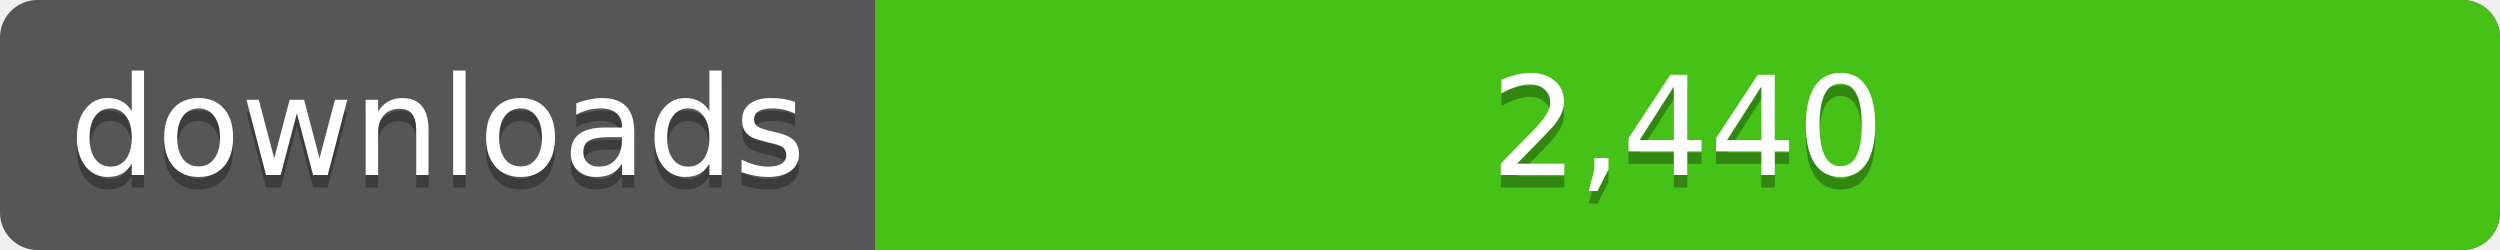
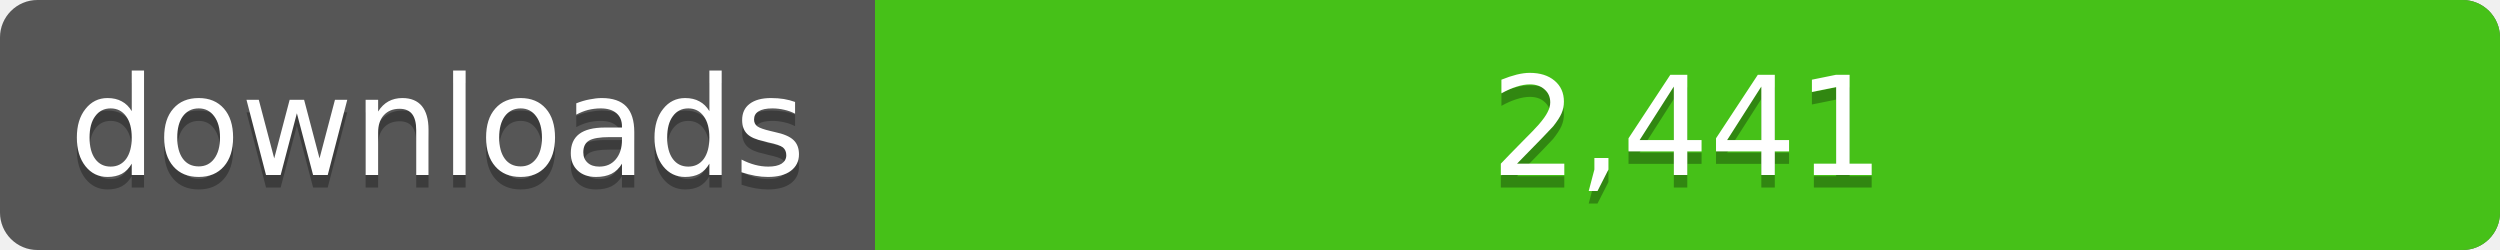
<svg xmlns="http://www.w3.org/2000/svg" width="200" height="20">
  <linearGradient id="a" x2="0" y2="100%%">
    <stop offset="0" stop-color="#bbb" stop-opacity=".1" />
    <stop offset="1" stop-opacity=".1" />
  </linearGradient>
  <rect rx="3" width="200" height="20" fill="#555" />
  <rect rx="3" x="70" width="130" height="20" fill="#4c1" />
  <path fill="#4c1" d="M70 0h4v20h-4z" />
  <rect rx="3" width="200" height="20" fill="url(#a)" />
  <g fill="#fff" text-anchor="middle" font-family="DejaVu Sans,Verdana,Geneva,sans-serif" font-size="11">
    <text x="35" y="15" fill="#010101" fill-opacity=".3">downloads</text>
    <text x="35" y="14">downloads</text>
-     <text x="135" y="15" fill="#010101" fill-opacity=".3">2,440</text>
-     <text x="135" y="14">2,440</text>
+     <text x="135" y="15" fill="#010101" fill-opacity=".3">2,441</text>
+     <text x="135" y="14">2,441</text>
  </g>
</svg>
